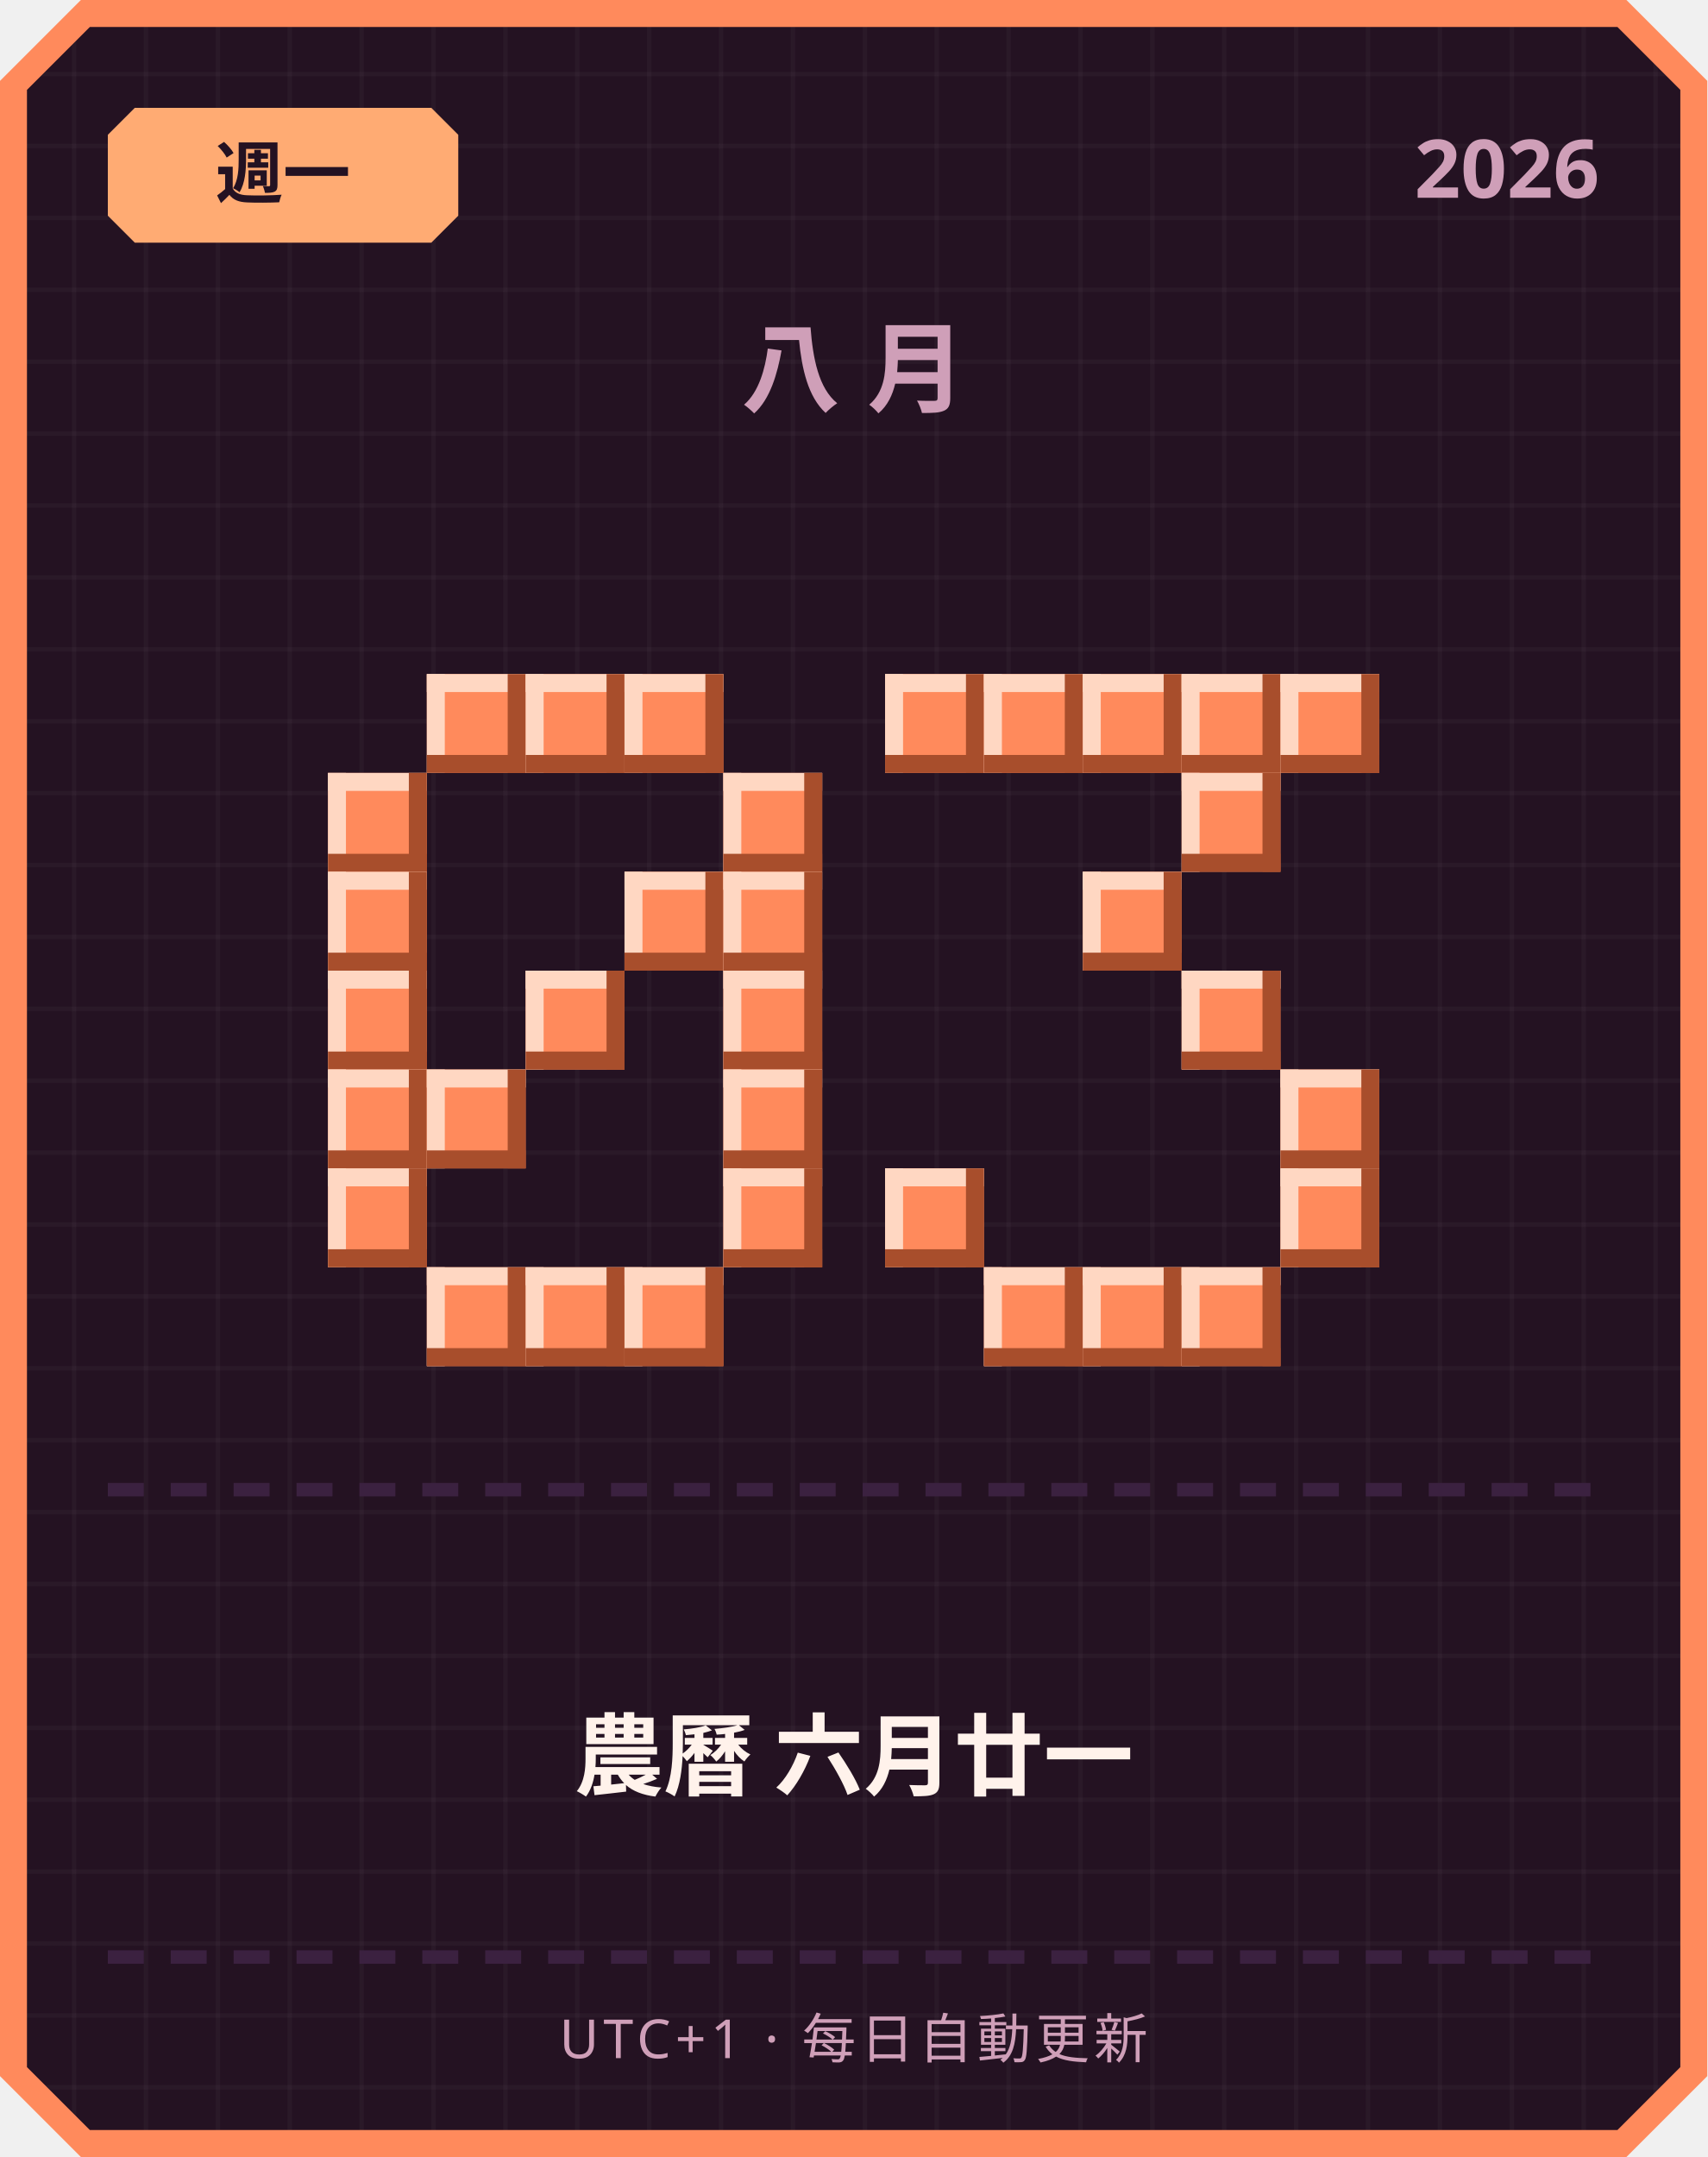
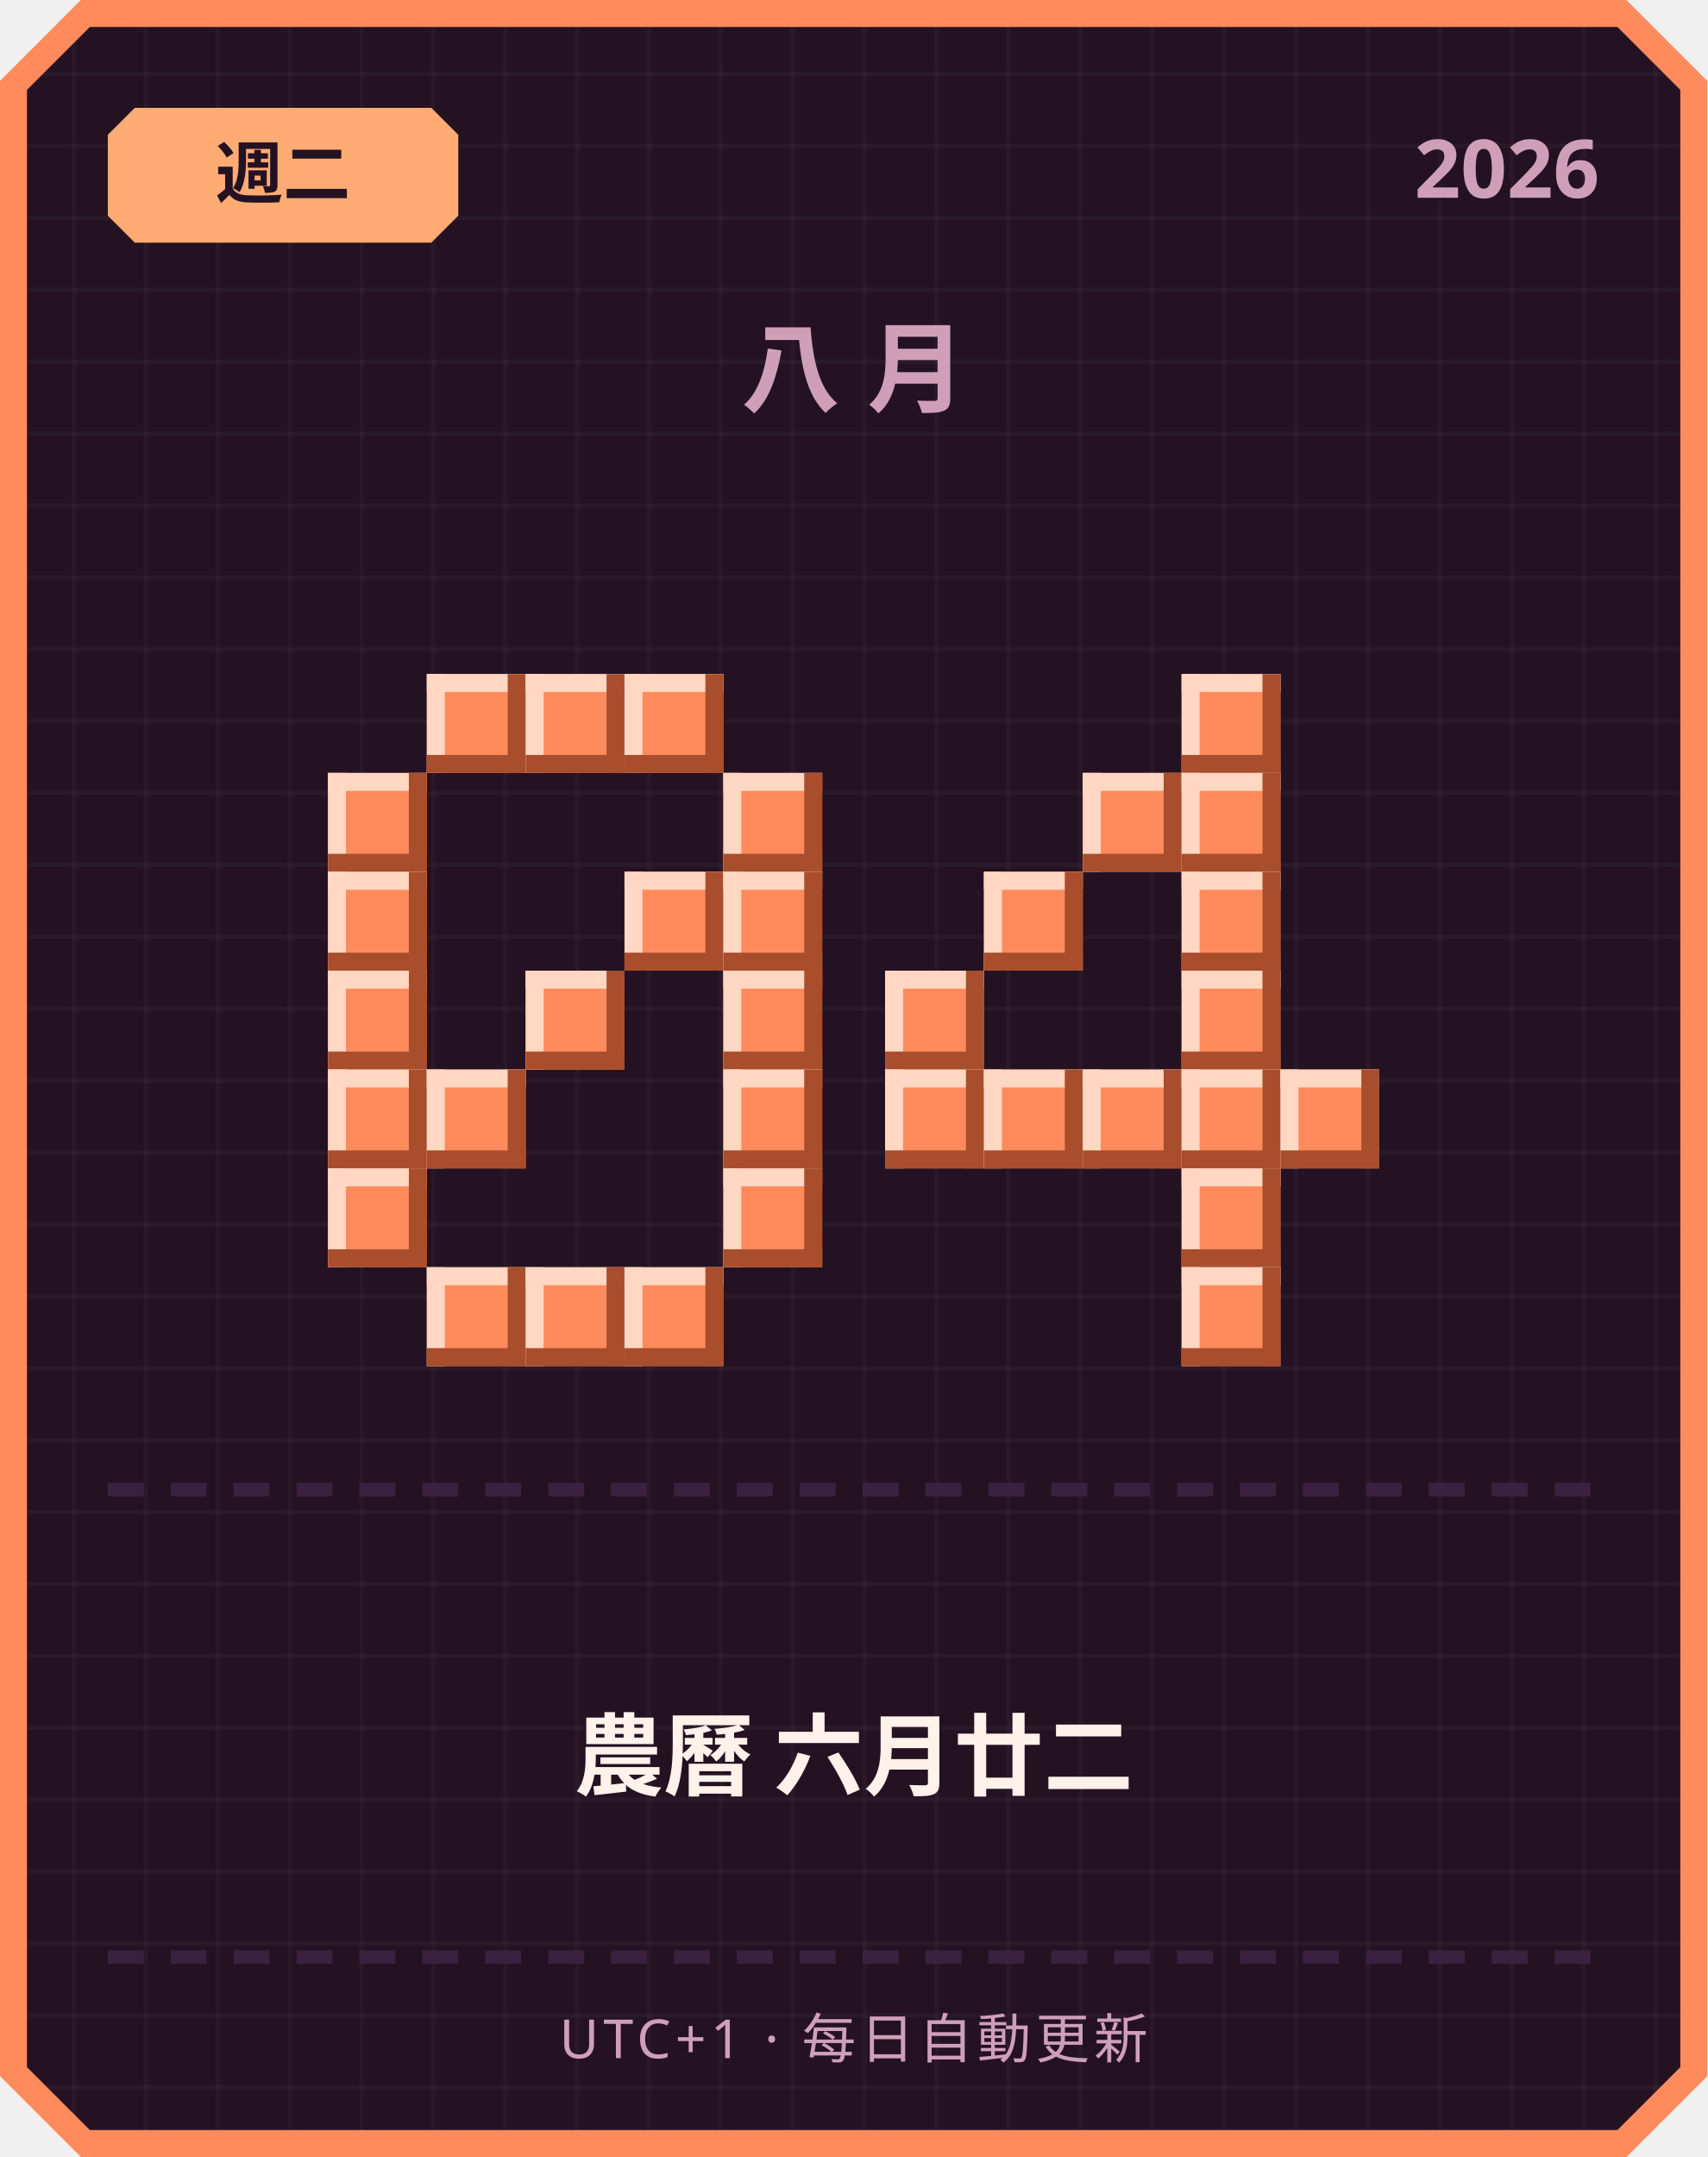
<svg xmlns="http://www.w3.org/2000/svg" width="380" height="480" viewBox="0 0 380 480">
  <defs>
    <pattern id="grid" width="16" height="16" patternUnits="userSpaceOnUse">
      <rect width="16" height="16" fill="#241222" />
      <rect width="1" height="16" fill="#ffffff" opacity="0.03" />
      <rect width="16" height="1" fill="#ffffff" opacity="0.03" />
    </pattern>
  </defs>
  <path d="M 18,0 L 362,0 L 380,18 L 380,462 L 362,480 L 18,480 L 0,462 L 0,18 Z" fill="#ff8a5c" />
  <path d="M 20,6 L 360,6 L 374,20 L 374,460 L 360,474 L 20,474 L 6,460 L 6,20 Z" fill="url(#grid)" />
  <path d="M 30,24 L 96,24 L 102,30 L 102,48 L 96,54 L 30,54 L 24,48 L 24,30 Z" fill="#ffab73" />
-   <text x="63" y="44" text-anchor="middle" font-family="'Segoe UI', sans-serif" font-size="15" font-weight="700" fill="#241222">週一</text>
+   <text x="63" y="44" text-anchor="middle" font-family="'Segoe UI', sans-serif" font-size="15" font-weight="700" fill="#241222">週二</text>
  <text x="356" y="44" text-anchor="end" font-family="'Segoe UI', sans-serif" font-size="18" font-weight="700" fill="#cf9fb8">2026</text>
  <text x="190" y="90" text-anchor="middle" font-family="'Segoe UI', sans-serif" font-size="22" font-weight="700" letter-spacing="6" fill="#cf9fb8">八月</text>
  <rect x="95" y="150" width="22" height="22" fill="#ff8a5c" />
  <rect x="95" y="150" width="22" height="4" fill="#ffd7c2" />
  <rect x="95" y="150" width="4" height="22" fill="#ffd7c2" />
  <rect x="95" y="168" width="22" height="4" fill="#a84e2c" />
  <rect x="113" y="150" width="4" height="22" fill="#a84e2c" />
  <rect x="117" y="150" width="22" height="22" fill="#ff8a5c" />
  <rect x="117" y="150" width="22" height="4" fill="#ffd7c2" />
  <rect x="117" y="150" width="4" height="22" fill="#ffd7c2" />
  <rect x="117" y="168" width="22" height="4" fill="#a84e2c" />
  <rect x="135" y="150" width="4" height="22" fill="#a84e2c" />
  <rect x="139" y="150" width="22" height="22" fill="#ff8a5c" />
  <rect x="139" y="150" width="22" height="4" fill="#ffd7c2" />
  <rect x="139" y="150" width="4" height="22" fill="#ffd7c2" />
  <rect x="139" y="168" width="22" height="4" fill="#a84e2c" />
  <rect x="157" y="150" width="4" height="22" fill="#a84e2c" />
  <rect x="73" y="172" width="22" height="22" fill="#ff8a5c" />
  <rect x="73" y="172" width="22" height="4" fill="#ffd7c2" />
  <rect x="73" y="172" width="4" height="22" fill="#ffd7c2" />
  <rect x="73" y="190" width="22" height="4" fill="#a84e2c" />
  <rect x="91" y="172" width="4" height="22" fill="#a84e2c" />
  <rect x="161" y="172" width="22" height="22" fill="#ff8a5c" />
  <rect x="161" y="172" width="22" height="4" fill="#ffd7c2" />
  <rect x="161" y="172" width="4" height="22" fill="#ffd7c2" />
  <rect x="161" y="190" width="22" height="4" fill="#a84e2c" />
  <rect x="179" y="172" width="4" height="22" fill="#a84e2c" />
  <rect x="73" y="194" width="22" height="22" fill="#ff8a5c" />
  <rect x="73" y="194" width="22" height="4" fill="#ffd7c2" />
  <rect x="73" y="194" width="4" height="22" fill="#ffd7c2" />
  <rect x="73" y="212" width="22" height="4" fill="#a84e2c" />
  <rect x="91" y="194" width="4" height="22" fill="#a84e2c" />
  <rect x="139" y="194" width="22" height="22" fill="#ff8a5c" />
  <rect x="139" y="194" width="22" height="4" fill="#ffd7c2" />
  <rect x="139" y="194" width="4" height="22" fill="#ffd7c2" />
  <rect x="139" y="212" width="22" height="4" fill="#a84e2c" />
  <rect x="157" y="194" width="4" height="22" fill="#a84e2c" />
  <rect x="161" y="194" width="22" height="22" fill="#ff8a5c" />
  <rect x="161" y="194" width="22" height="4" fill="#ffd7c2" />
  <rect x="161" y="194" width="4" height="22" fill="#ffd7c2" />
  <rect x="161" y="212" width="22" height="4" fill="#a84e2c" />
  <rect x="179" y="194" width="4" height="22" fill="#a84e2c" />
  <rect x="73" y="216" width="22" height="22" fill="#ff8a5c" />
  <rect x="73" y="216" width="22" height="4" fill="#ffd7c2" />
  <rect x="73" y="216" width="4" height="22" fill="#ffd7c2" />
  <rect x="73" y="234" width="22" height="4" fill="#a84e2c" />
  <rect x="91" y="216" width="4" height="22" fill="#a84e2c" />
  <rect x="117" y="216" width="22" height="22" fill="#ff8a5c" />
  <rect x="117" y="216" width="22" height="4" fill="#ffd7c2" />
  <rect x="117" y="216" width="4" height="22" fill="#ffd7c2" />
  <rect x="117" y="234" width="22" height="4" fill="#a84e2c" />
  <rect x="135" y="216" width="4" height="22" fill="#a84e2c" />
  <rect x="161" y="216" width="22" height="22" fill="#ff8a5c" />
  <rect x="161" y="216" width="22" height="4" fill="#ffd7c2" />
  <rect x="161" y="216" width="4" height="22" fill="#ffd7c2" />
  <rect x="161" y="234" width="22" height="4" fill="#a84e2c" />
  <rect x="179" y="216" width="4" height="22" fill="#a84e2c" />
  <rect x="73" y="238" width="22" height="22" fill="#ff8a5c" />
  <rect x="73" y="238" width="22" height="4" fill="#ffd7c2" />
  <rect x="73" y="238" width="4" height="22" fill="#ffd7c2" />
  <rect x="73" y="256" width="22" height="4" fill="#a84e2c" />
  <rect x="91" y="238" width="4" height="22" fill="#a84e2c" />
  <rect x="95" y="238" width="22" height="22" fill="#ff8a5c" />
  <rect x="95" y="238" width="22" height="4" fill="#ffd7c2" />
  <rect x="95" y="238" width="4" height="22" fill="#ffd7c2" />
  <rect x="95" y="256" width="22" height="4" fill="#a84e2c" />
  <rect x="113" y="238" width="4" height="22" fill="#a84e2c" />
  <rect x="161" y="238" width="22" height="22" fill="#ff8a5c" />
  <rect x="161" y="238" width="22" height="4" fill="#ffd7c2" />
  <rect x="161" y="238" width="4" height="22" fill="#ffd7c2" />
  <rect x="161" y="256" width="22" height="4" fill="#a84e2c" />
  <rect x="179" y="238" width="4" height="22" fill="#a84e2c" />
  <rect x="73" y="260" width="22" height="22" fill="#ff8a5c" />
  <rect x="73" y="260" width="22" height="4" fill="#ffd7c2" />
  <rect x="73" y="260" width="4" height="22" fill="#ffd7c2" />
  <rect x="73" y="278" width="22" height="4" fill="#a84e2c" />
  <rect x="91" y="260" width="4" height="22" fill="#a84e2c" />
  <rect x="161" y="260" width="22" height="22" fill="#ff8a5c" />
  <rect x="161" y="260" width="22" height="4" fill="#ffd7c2" />
  <rect x="161" y="260" width="4" height="22" fill="#ffd7c2" />
  <rect x="161" y="278" width="22" height="4" fill="#a84e2c" />
  <rect x="179" y="260" width="4" height="22" fill="#a84e2c" />
  <rect x="95" y="282" width="22" height="22" fill="#ff8a5c" />
  <rect x="95" y="282" width="22" height="4" fill="#ffd7c2" />
  <rect x="95" y="282" width="4" height="22" fill="#ffd7c2" />
  <rect x="95" y="300" width="22" height="4" fill="#a84e2c" />
  <rect x="113" y="282" width="4" height="22" fill="#a84e2c" />
  <rect x="117" y="282" width="22" height="22" fill="#ff8a5c" />
  <rect x="117" y="282" width="22" height="4" fill="#ffd7c2" />
  <rect x="117" y="282" width="4" height="22" fill="#ffd7c2" />
  <rect x="117" y="300" width="22" height="4" fill="#a84e2c" />
  <rect x="135" y="282" width="4" height="22" fill="#a84e2c" />
  <rect x="139" y="282" width="22" height="22" fill="#ff8a5c" />
  <rect x="139" y="282" width="22" height="4" fill="#ffd7c2" />
  <rect x="139" y="282" width="4" height="22" fill="#ffd7c2" />
  <rect x="139" y="300" width="22" height="4" fill="#a84e2c" />
  <rect x="157" y="282" width="4" height="22" fill="#a84e2c" />
-   <rect x="197" y="150" width="22" height="22" fill="#ff8a5c" />
-   <rect x="197" y="150" width="22" height="4" fill="#ffd7c2" />
-   <rect x="197" y="150" width="4" height="22" fill="#ffd7c2" />
-   <rect x="197" y="168" width="22" height="4" fill="#a84e2c" />
-   <rect x="215" y="150" width="4" height="22" fill="#a84e2c" />
-   <rect x="219" y="150" width="22" height="22" fill="#ff8a5c" />
-   <rect x="219" y="150" width="22" height="4" fill="#ffd7c2" />
-   <rect x="219" y="150" width="4" height="22" fill="#ffd7c2" />
-   <rect x="219" y="168" width="22" height="4" fill="#a84e2c" />
-   <rect x="237" y="150" width="4" height="22" fill="#a84e2c" />
-   <rect x="241" y="150" width="22" height="22" fill="#ff8a5c" />
-   <rect x="241" y="150" width="22" height="4" fill="#ffd7c2" />
-   <rect x="241" y="150" width="4" height="22" fill="#ffd7c2" />
-   <rect x="241" y="168" width="22" height="4" fill="#a84e2c" />
-   <rect x="259" y="150" width="4" height="22" fill="#a84e2c" />
  <rect x="263" y="150" width="22" height="22" fill="#ff8a5c" />
  <rect x="263" y="150" width="22" height="4" fill="#ffd7c2" />
  <rect x="263" y="150" width="4" height="22" fill="#ffd7c2" />
  <rect x="263" y="168" width="22" height="4" fill="#a84e2c" />
  <rect x="281" y="150" width="4" height="22" fill="#a84e2c" />
-   <rect x="285" y="150" width="22" height="22" fill="#ff8a5c" />
-   <rect x="285" y="150" width="22" height="4" fill="#ffd7c2" />
-   <rect x="285" y="150" width="4" height="22" fill="#ffd7c2" />
-   <rect x="285" y="168" width="22" height="4" fill="#a84e2c" />
-   <rect x="303" y="150" width="4" height="22" fill="#a84e2c" />
+   <rect x="241" y="172" width="22" height="22" fill="#ff8a5c" />
+   <rect x="241" y="172" width="22" height="4" fill="#ffd7c2" />
+   <rect x="241" y="172" width="4" height="22" fill="#ffd7c2" />
+   <rect x="241" y="190" width="22" height="4" fill="#a84e2c" />
+   <rect x="259" y="172" width="4" height="22" fill="#a84e2c" />
  <rect x="263" y="172" width="22" height="22" fill="#ff8a5c" />
  <rect x="263" y="172" width="22" height="4" fill="#ffd7c2" />
  <rect x="263" y="172" width="4" height="22" fill="#ffd7c2" />
  <rect x="263" y="190" width="22" height="4" fill="#a84e2c" />
  <rect x="281" y="172" width="4" height="22" fill="#a84e2c" />
-   <rect x="241" y="194" width="22" height="22" fill="#ff8a5c" />
-   <rect x="241" y="194" width="22" height="4" fill="#ffd7c2" />
-   <rect x="241" y="194" width="4" height="22" fill="#ffd7c2" />
-   <rect x="241" y="212" width="22" height="4" fill="#a84e2c" />
-   <rect x="259" y="194" width="4" height="22" fill="#a84e2c" />
+   <rect x="219" y="194" width="22" height="22" fill="#ff8a5c" />
+   <rect x="219" y="194" width="22" height="4" fill="#ffd7c2" />
+   <rect x="219" y="194" width="4" height="22" fill="#ffd7c2" />
+   <rect x="219" y="212" width="22" height="4" fill="#a84e2c" />
+   <rect x="237" y="194" width="4" height="22" fill="#a84e2c" />
+   <rect x="263" y="194" width="22" height="22" fill="#ff8a5c" />
+   <rect x="263" y="194" width="22" height="4" fill="#ffd7c2" />
+   <rect x="263" y="194" width="4" height="22" fill="#ffd7c2" />
+   <rect x="263" y="212" width="22" height="4" fill="#a84e2c" />
+   <rect x="281" y="194" width="4" height="22" fill="#a84e2c" />
+   <rect x="197" y="216" width="22" height="22" fill="#ff8a5c" />
+   <rect x="197" y="216" width="22" height="4" fill="#ffd7c2" />
+   <rect x="197" y="216" width="4" height="22" fill="#ffd7c2" />
+   <rect x="197" y="234" width="22" height="4" fill="#a84e2c" />
+   <rect x="215" y="216" width="4" height="22" fill="#a84e2c" />
  <rect x="263" y="216" width="22" height="22" fill="#ff8a5c" />
  <rect x="263" y="216" width="22" height="4" fill="#ffd7c2" />
  <rect x="263" y="216" width="4" height="22" fill="#ffd7c2" />
  <rect x="263" y="234" width="22" height="4" fill="#a84e2c" />
  <rect x="281" y="216" width="4" height="22" fill="#a84e2c" />
+   <rect x="197" y="238" width="22" height="22" fill="#ff8a5c" />
+   <rect x="197" y="238" width="22" height="4" fill="#ffd7c2" />
+   <rect x="197" y="238" width="4" height="22" fill="#ffd7c2" />
+   <rect x="197" y="256" width="22" height="4" fill="#a84e2c" />
+   <rect x="215" y="238" width="4" height="22" fill="#a84e2c" />
+   <rect x="219" y="238" width="22" height="22" fill="#ff8a5c" />
+   <rect x="219" y="238" width="22" height="4" fill="#ffd7c2" />
+   <rect x="219" y="238" width="4" height="22" fill="#ffd7c2" />
+   <rect x="219" y="256" width="22" height="4" fill="#a84e2c" />
+   <rect x="237" y="238" width="4" height="22" fill="#a84e2c" />
+   <rect x="241" y="238" width="22" height="22" fill="#ff8a5c" />
+   <rect x="241" y="238" width="22" height="4" fill="#ffd7c2" />
+   <rect x="241" y="238" width="4" height="22" fill="#ffd7c2" />
+   <rect x="241" y="256" width="22" height="4" fill="#a84e2c" />
+   <rect x="259" y="238" width="4" height="22" fill="#a84e2c" />
+   <rect x="263" y="238" width="22" height="22" fill="#ff8a5c" />
+   <rect x="263" y="238" width="22" height="4" fill="#ffd7c2" />
+   <rect x="263" y="238" width="4" height="22" fill="#ffd7c2" />
+   <rect x="263" y="256" width="22" height="4" fill="#a84e2c" />
+   <rect x="281" y="238" width="4" height="22" fill="#a84e2c" />
  <rect x="285" y="238" width="22" height="22" fill="#ff8a5c" />
  <rect x="285" y="238" width="22" height="4" fill="#ffd7c2" />
  <rect x="285" y="238" width="4" height="22" fill="#ffd7c2" />
  <rect x="285" y="256" width="22" height="4" fill="#a84e2c" />
  <rect x="303" y="238" width="4" height="22" fill="#a84e2c" />
-   <rect x="197" y="260" width="22" height="22" fill="#ff8a5c" />
-   <rect x="197" y="260" width="22" height="4" fill="#ffd7c2" />
-   <rect x="197" y="260" width="4" height="22" fill="#ffd7c2" />
-   <rect x="197" y="278" width="22" height="4" fill="#a84e2c" />
-   <rect x="215" y="260" width="4" height="22" fill="#a84e2c" />
-   <rect x="285" y="260" width="22" height="22" fill="#ff8a5c" />
-   <rect x="285" y="260" width="22" height="4" fill="#ffd7c2" />
-   <rect x="285" y="260" width="4" height="22" fill="#ffd7c2" />
-   <rect x="285" y="278" width="22" height="4" fill="#a84e2c" />
-   <rect x="303" y="260" width="4" height="22" fill="#a84e2c" />
-   <rect x="219" y="282" width="22" height="22" fill="#ff8a5c" />
-   <rect x="219" y="282" width="22" height="4" fill="#ffd7c2" />
-   <rect x="219" y="282" width="4" height="22" fill="#ffd7c2" />
-   <rect x="219" y="300" width="22" height="4" fill="#a84e2c" />
-   <rect x="237" y="282" width="4" height="22" fill="#a84e2c" />
-   <rect x="241" y="282" width="22" height="22" fill="#ff8a5c" />
-   <rect x="241" y="282" width="22" height="4" fill="#ffd7c2" />
-   <rect x="241" y="282" width="4" height="22" fill="#ffd7c2" />
-   <rect x="241" y="300" width="22" height="4" fill="#a84e2c" />
-   <rect x="259" y="282" width="4" height="22" fill="#a84e2c" />
+   <rect x="263" y="260" width="22" height="22" fill="#ff8a5c" />
+   <rect x="263" y="260" width="22" height="4" fill="#ffd7c2" />
+   <rect x="263" y="260" width="4" height="22" fill="#ffd7c2" />
+   <rect x="263" y="278" width="22" height="4" fill="#a84e2c" />
+   <rect x="281" y="260" width="4" height="22" fill="#a84e2c" />
  <rect x="263" y="282" width="22" height="22" fill="#ff8a5c" />
  <rect x="263" y="282" width="22" height="4" fill="#ffd7c2" />
  <rect x="263" y="282" width="4" height="22" fill="#ffd7c2" />
  <rect x="263" y="300" width="22" height="4" fill="#a84e2c" />
  <rect x="281" y="282" width="4" height="22" fill="#a84e2c" />
  <rect x="24" y="330" width="8" height="3" fill="#3b2140" />
  <rect x="38" y="330" width="8" height="3" fill="#3b2140" />
  <rect x="52" y="330" width="8" height="3" fill="#3b2140" />
  <rect x="66" y="330" width="8" height="3" fill="#3b2140" />
  <rect x="80" y="330" width="8" height="3" fill="#3b2140" />
  <rect x="94" y="330" width="8" height="3" fill="#3b2140" />
  <rect x="108" y="330" width="8" height="3" fill="#3b2140" />
  <rect x="122" y="330" width="8" height="3" fill="#3b2140" />
  <rect x="136" y="330" width="8" height="3" fill="#3b2140" />
  <rect x="150" y="330" width="8" height="3" fill="#3b2140" />
  <rect x="164" y="330" width="8" height="3" fill="#3b2140" />
  <rect x="178" y="330" width="8" height="3" fill="#3b2140" />
  <rect x="192" y="330" width="8" height="3" fill="#3b2140" />
  <rect x="206" y="330" width="8" height="3" fill="#3b2140" />
  <rect x="220" y="330" width="8" height="3" fill="#3b2140" />
  <rect x="234" y="330" width="8" height="3" fill="#3b2140" />
  <rect x="248" y="330" width="8" height="3" fill="#3b2140" />
  <rect x="262" y="330" width="8" height="3" fill="#3b2140" />
  <rect x="276" y="330" width="8" height="3" fill="#3b2140" />
  <rect x="290" y="330" width="8" height="3" fill="#3b2140" />
  <rect x="304" y="330" width="8" height="3" fill="#3b2140" />
  <rect x="318" y="330" width="8" height="3" fill="#3b2140" />
  <rect x="332" y="330" width="8" height="3" fill="#3b2140" />
  <rect x="346" y="330" width="8" height="3" fill="#3b2140" />
-   <text x="190" y="398" text-anchor="middle" font-family="'Segoe UI', 'Microsoft JhengHei', sans-serif" font-size="20" font-weight="700" fill="#fff2eb">農曆 六月廿一</text>
+   <text x="190" y="398" text-anchor="middle" font-family="'Segoe UI', 'Microsoft JhengHei', sans-serif" font-size="20" font-weight="700" fill="#fff2eb">農曆 六月廿二</text>
  <rect x="24" y="434" width="8" height="3" fill="#3b2140" />
  <rect x="38" y="434" width="8" height="3" fill="#3b2140" />
  <rect x="52" y="434" width="8" height="3" fill="#3b2140" />
  <rect x="66" y="434" width="8" height="3" fill="#3b2140" />
  <rect x="80" y="434" width="8" height="3" fill="#3b2140" />
  <rect x="94" y="434" width="8" height="3" fill="#3b2140" />
  <rect x="108" y="434" width="8" height="3" fill="#3b2140" />
  <rect x="122" y="434" width="8" height="3" fill="#3b2140" />
  <rect x="136" y="434" width="8" height="3" fill="#3b2140" />
  <rect x="150" y="434" width="8" height="3" fill="#3b2140" />
  <rect x="164" y="434" width="8" height="3" fill="#3b2140" />
  <rect x="178" y="434" width="8" height="3" fill="#3b2140" />
  <rect x="192" y="434" width="8" height="3" fill="#3b2140" />
  <rect x="206" y="434" width="8" height="3" fill="#3b2140" />
  <rect x="220" y="434" width="8" height="3" fill="#3b2140" />
  <rect x="234" y="434" width="8" height="3" fill="#3b2140" />
  <rect x="248" y="434" width="8" height="3" fill="#3b2140" />
  <rect x="262" y="434" width="8" height="3" fill="#3b2140" />
  <rect x="276" y="434" width="8" height="3" fill="#3b2140" />
  <rect x="290" y="434" width="8" height="3" fill="#3b2140" />
  <rect x="304" y="434" width="8" height="3" fill="#3b2140" />
  <rect x="318" y="434" width="8" height="3" fill="#3b2140" />
  <rect x="332" y="434" width="8" height="3" fill="#3b2140" />
  <rect x="346" y="434" width="8" height="3" fill="#3b2140" />
  <text x="190" y="458" text-anchor="middle" font-family="'Segoe UI', sans-serif" font-size="12" letter-spacing="1" fill="#cf9fb8">UTC+1 · 每日自動更新</text>
</svg>
